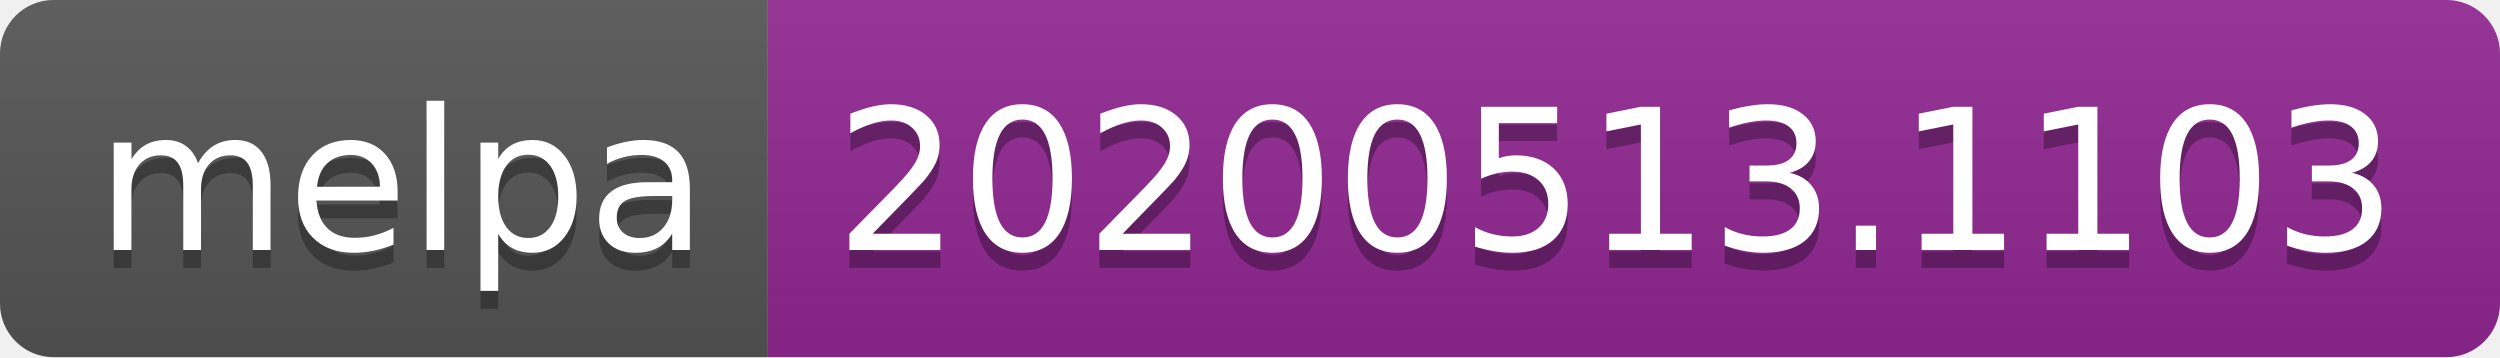
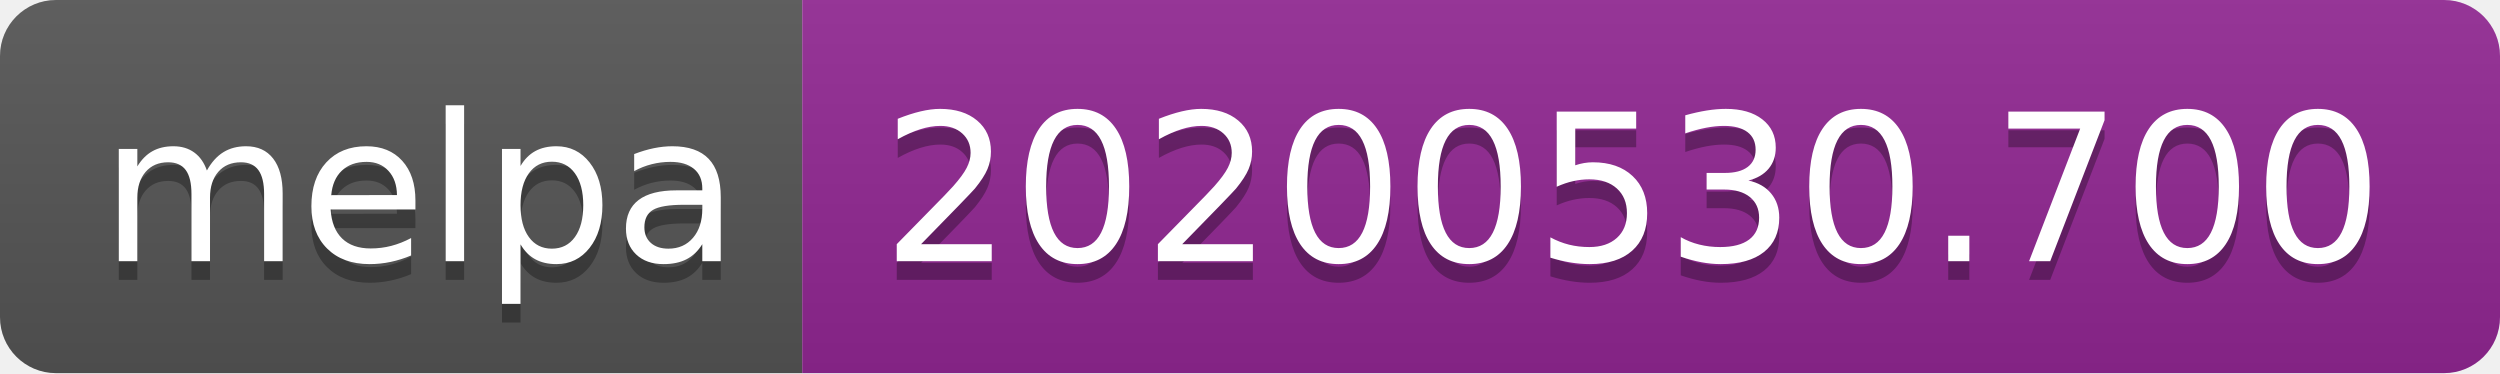
- <svg xmlns="http://www.w3.org/2000/svg" width="140" height="20">
+ <svg xmlns="http://www.w3.org/2000/svg" width="134" height="20">
  <linearGradient id="s" x2="0" y2="100%">
    <stop offset="0" stop-color="#bbb" stop-opacity=".1" />
    <stop offset="1" stop-opacity=".1" />
  </linearGradient>
  <clipPath id="r">
-     <rect width="140" height="20" rx="3" fill="#fff" />
+     <rect width="134" height="20" rx="3" fill="#fff" />
  </clipPath>
  <g clip-path="url(#r)">
    <rect width="43" height="20" fill="#555" />
-     <rect x="43" width="97" height="20" fill="#922793" />
-     <rect width="140" height="20" fill="url(#s)" />
+     <rect x="43" width="91" height="20" fill="#922793" />
+     <rect width="134" height="20" fill="url(#s)" />
  </g>
  <g fill="#fff" text-anchor="middle" font-family="Verdana,Geneva,DejaVu Sans,sans-serif" text-rendering="geometricPrecision" font-size="110">
    <text x="225" y="150" fill="#010101" fill-opacity=".3" transform="scale(.1)" textLength="330">melpa</text>
    <text x="225" y="140" transform="scale(.1)" textLength="330">melpa</text>
-     <text x="905" y="150" fill="#010101" fill-opacity=".3" transform="scale(.1)" textLength="870">20200513.1103</text>
-     <text x="905" y="140" transform="scale(.1)" textLength="870">20200513.1103</text>
+     <text x="875" y="150" fill="#010101" fill-opacity=".3" transform="scale(.1)" textLength="810">20200530.700</text>
+     <text x="875" y="140" transform="scale(.1)" textLength="810">20200530.700</text>
  </g>
</svg>
